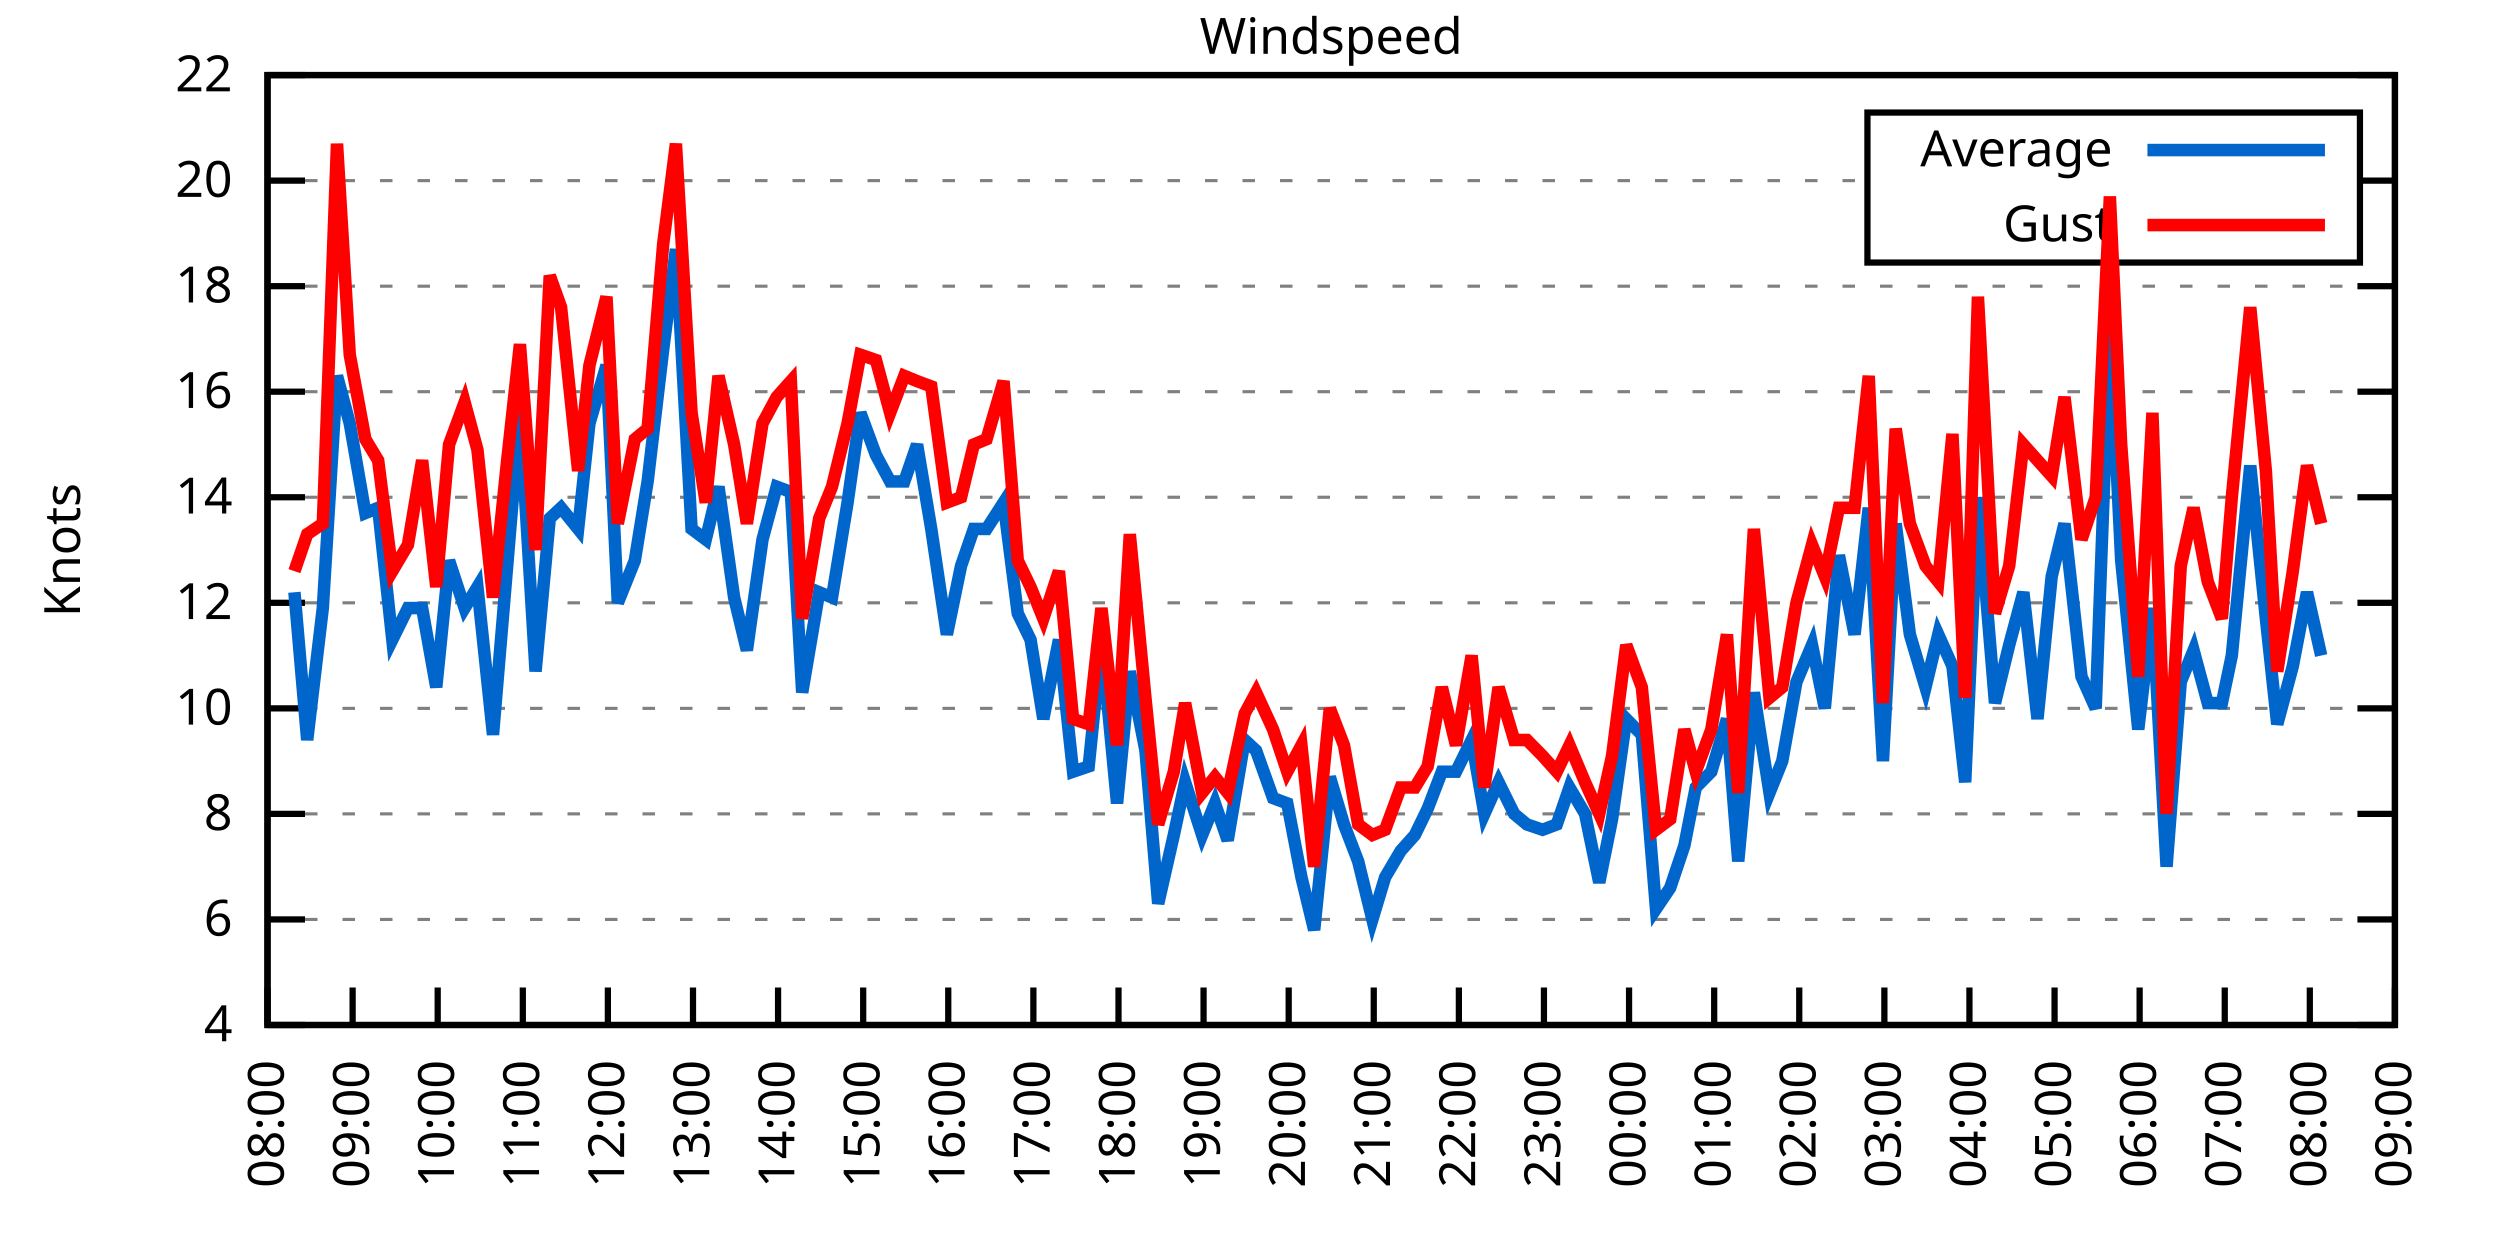
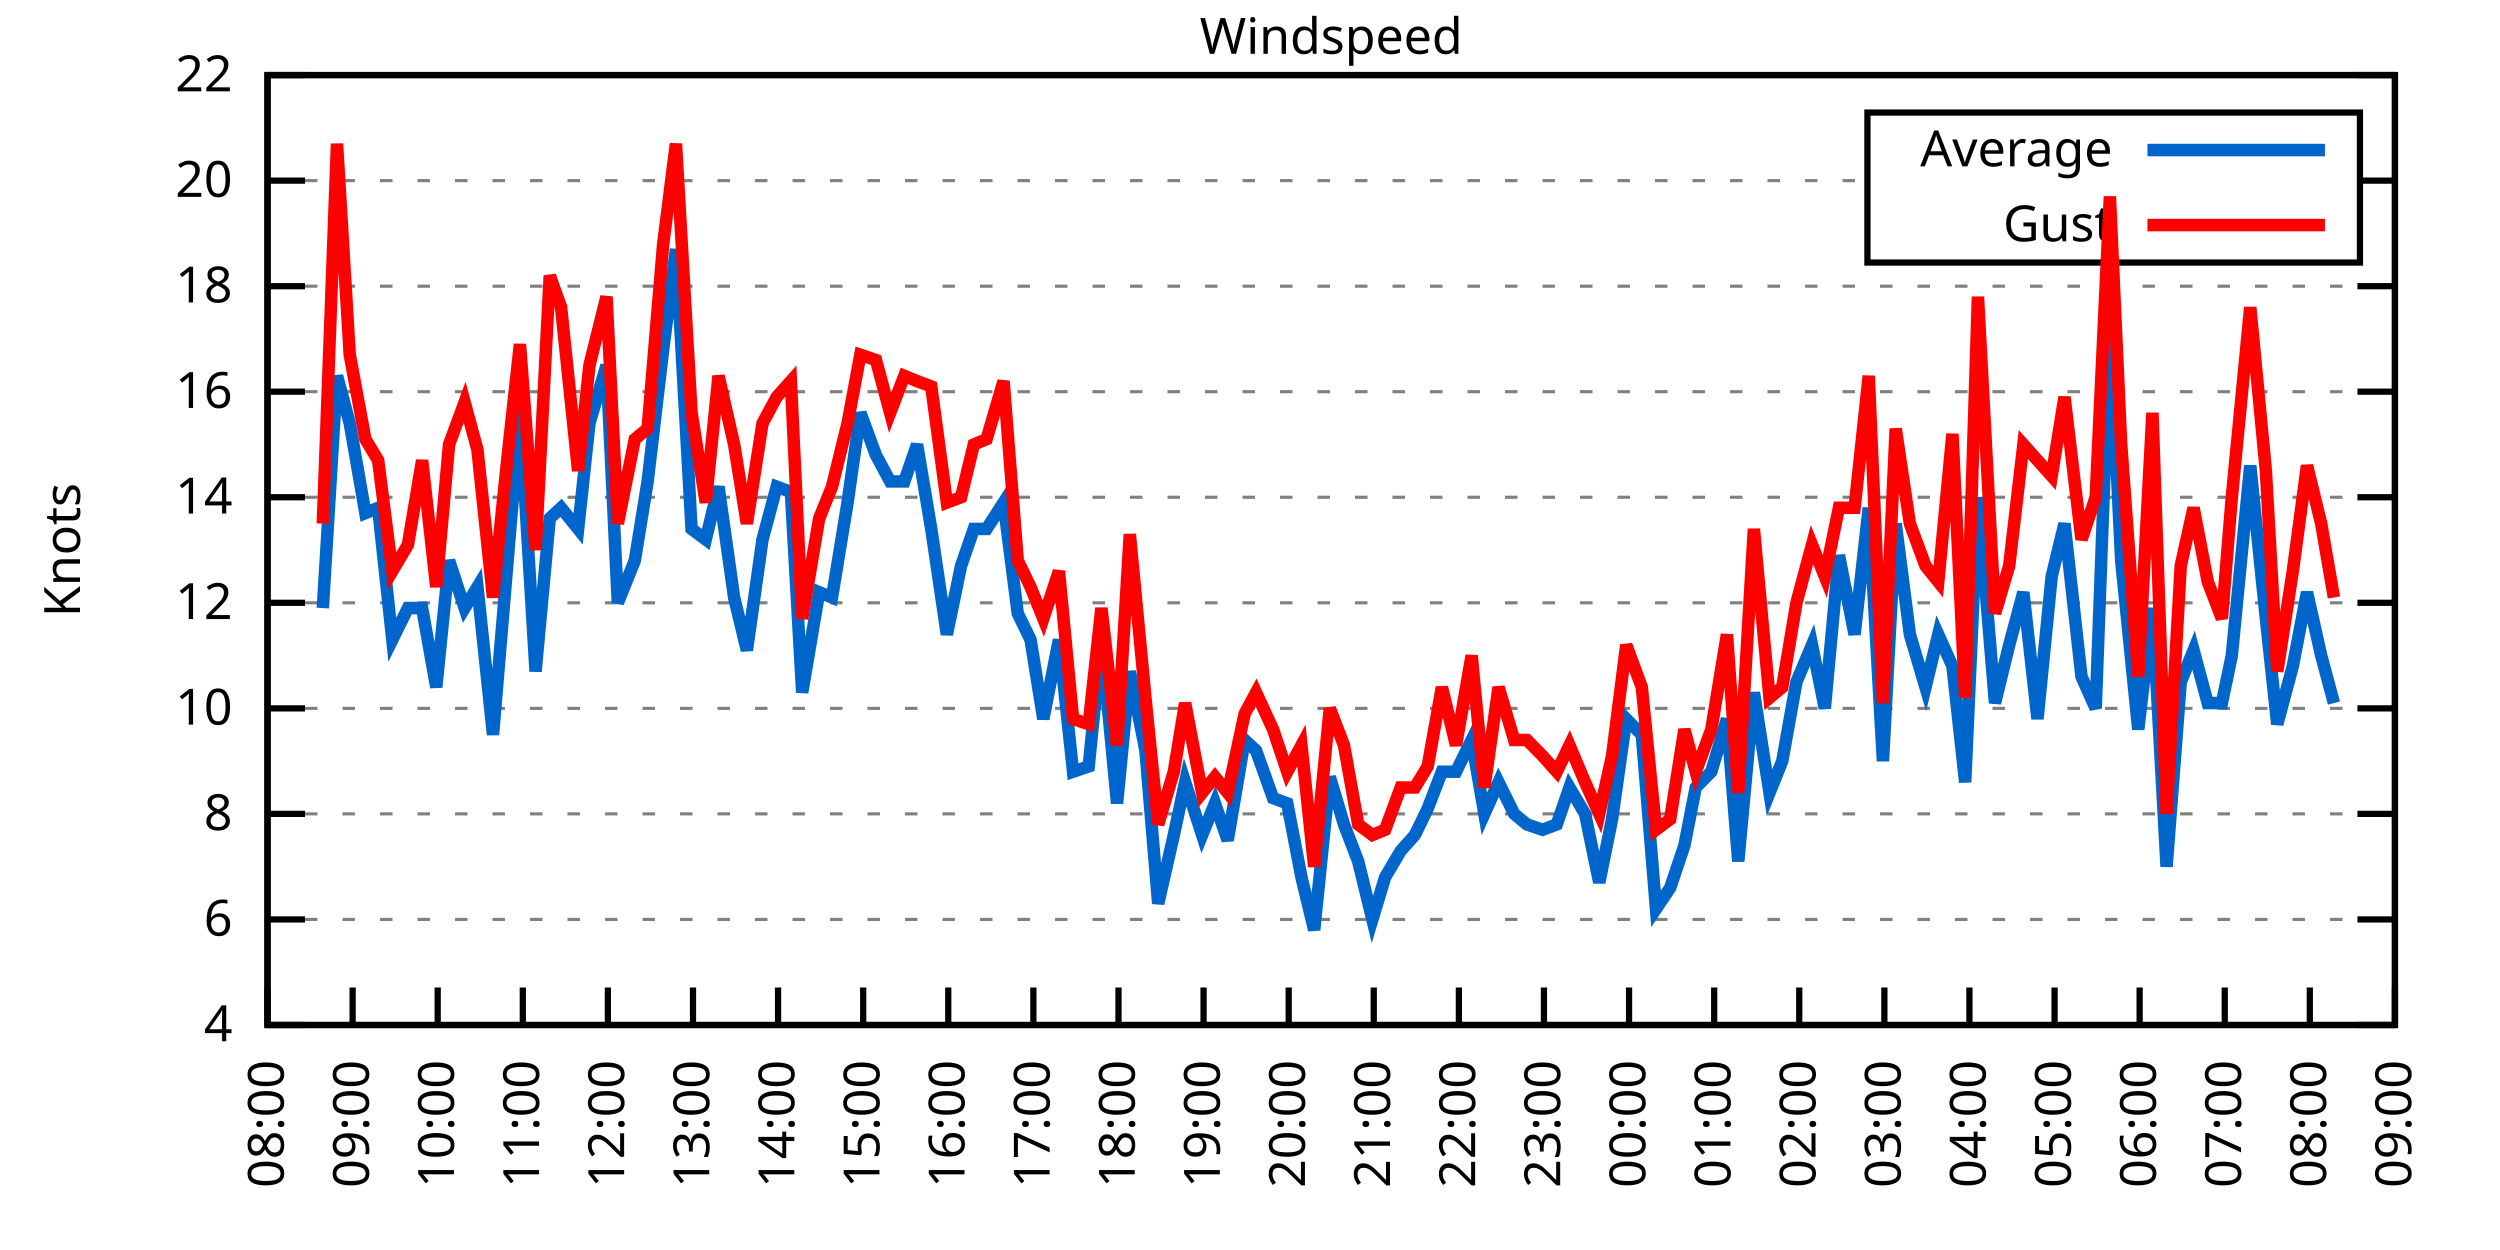
<svg xmlns="http://www.w3.org/2000/svg" xmlns:xlink="http://www.w3.org/1999/xlink" width="400" height="200" viewBox="0 0 400 200">
  <g id="gnuplot_canvas">
    <rect x="0" y="0" width="400" height="200" fill="none" />
    <defs>
      <circle id="gpDot" r="0.5" stroke-width="0.5" stroke="currentColor" />
      <path id="gpPt0" stroke-width="0.333" stroke="currentColor" d="M-1,0 h2 M0,-1 v2" />
      <path id="gpPt1" stroke-width="0.333" stroke="currentColor" d="M-1,-1 L1,1 M1,-1 L-1,1" />
      <path id="gpPt2" stroke-width="0.333" stroke="currentColor" d="M-1,0 L1,0 M0,-1 L0,1 M-1,-1 L1,1 M-1,1 L1,-1" />
      <rect id="gpPt3" stroke-width="0.333" stroke="currentColor" x="-1" y="-1" width="2" height="2" />
      <rect id="gpPt4" stroke-width="0.333" stroke="currentColor" fill="currentColor" x="-1" y="-1" width="2" height="2" />
      <circle id="gpPt5" stroke-width="0.333" stroke="currentColor" cx="0" cy="0" r="1" />
      <use xlink:href="#gpPt5" id="gpPt6" fill="currentColor" stroke="none" />
      <path id="gpPt7" stroke-width="0.333" stroke="currentColor" d="M0,-1.33 L-1.33,0.67 L1.33,0.67 z" />
      <use xlink:href="#gpPt7" id="gpPt8" fill="currentColor" stroke="none" />
      <use xlink:href="#gpPt7" id="gpPt9" stroke="currentColor" transform="rotate(180)" />
      <use xlink:href="#gpPt9" id="gpPt10" fill="currentColor" stroke="none" />
      <use xlink:href="#gpPt3" id="gpPt11" stroke="currentColor" transform="rotate(45)" />
      <use xlink:href="#gpPt11" id="gpPt12" fill="currentColor" stroke="none" />
      <path id="gpPt13" stroke-width="0.333" stroke="currentColor" d="M0,1.330 L1.265,0.411 L0.782,-1.067 L-0.782,-1.076 L-1.265,0.411 z" />
      <use xlink:href="#gpPt13" id="gpPt14" fill="currentColor" stroke="none" />
      <filter id="textbox" filterUnits="objectBoundingBox" x="0" y="0" height="1" width="1">
        <feFlood flood-color="white" flood-opacity="1" result="bgnd" />
        <feComposite in="SourceGraphic" in2="bgnd" operator="atop" />
      </filter>
      <filter id="greybox" filterUnits="objectBoundingBox" x="0" y="0" height="1" width="1">
        <feFlood flood-color="lightgrey" flood-opacity="1" result="grey" />
        <feComposite in="SourceGraphic" in2="grey" operator="atop" />
      </filter>
    </defs>
    <g fill="none" color="white" stroke="currentColor" stroke-width="1.00" stroke-linecap="butt" stroke-linejoin="miter">
</g>
    <g fill="none" color="black" stroke="currentColor" stroke-width="1.00" stroke-linecap="butt" stroke-linejoin="miter">
      <g stroke="none" shape-rendering="crispEdges">
        <polygon fill="rgb(255, 255, 255)" points="42.80,164.00 383.18,164.00 383.18,12.02 42.80,12.02 " />
      </g>
    </g>
    <g fill="none" color="black" stroke="currentColor" stroke-width="1.00" stroke-linecap="butt" stroke-linejoin="miter">
</g>
    <g fill="none" color="black" stroke="black" stroke-width="0.50" stroke-linecap="butt" stroke-linejoin="miter">
</g>
    <g fill="none" color="gray" stroke="currentColor" stroke-width="0.50" stroke-linecap="butt" stroke-linejoin="miter">
      <path stroke="gray" stroke-dasharray="2,4" class="gridline" d="M42.80,164.00 L383.19,164.00  " />
    </g>
    <g fill="none" color="gray" stroke="gray" stroke-width="1.00" stroke-linecap="butt" stroke-linejoin="miter">
</g>
    <g fill="none" color="black" stroke="currentColor" stroke-width="1.00" stroke-linecap="butt" stroke-linejoin="miter">
      <path stroke="black" d="M42.80,164.00 L48.80,164.00 M383.19,164.00 L377.19,164.00  " />
      <g transform="translate(37.20,166.60)" stroke="none" fill="black" font-family="Sans" font-size="8.00" text-anchor="end">
        <text>
          <tspan font-family="Sans"> 4</tspan>
        </text>
      </g>
    </g>
    <g fill="none" color="black" stroke="currentColor" stroke-width="1.00" stroke-linecap="butt" stroke-linejoin="miter">
</g>
    <g fill="none" color="black" stroke="black" stroke-width="0.50" stroke-linecap="butt" stroke-linejoin="miter">
</g>
    <g fill="none" color="gray" stroke="currentColor" stroke-width="0.50" stroke-linecap="butt" stroke-linejoin="miter">
      <path stroke="gray" stroke-dasharray="2,4" class="gridline" d="M42.80,147.11 L383.19,147.11  " />
    </g>
    <g fill="none" color="gray" stroke="gray" stroke-width="1.00" stroke-linecap="butt" stroke-linejoin="miter">
</g>
    <g fill="none" color="black" stroke="currentColor" stroke-width="1.00" stroke-linecap="butt" stroke-linejoin="miter">
      <path stroke="black" d="M42.80,147.11 L48.80,147.11 M383.19,147.11 L377.19,147.11  " />
      <g transform="translate(37.20,149.71)" stroke="none" fill="black" font-family="Sans" font-size="8.00" text-anchor="end">
        <text>
          <tspan font-family="Sans"> 6</tspan>
        </text>
      </g>
    </g>
    <g fill="none" color="black" stroke="currentColor" stroke-width="1.00" stroke-linecap="butt" stroke-linejoin="miter">
</g>
    <g fill="none" color="black" stroke="black" stroke-width="0.50" stroke-linecap="butt" stroke-linejoin="miter">
</g>
    <g fill="none" color="gray" stroke="currentColor" stroke-width="0.50" stroke-linecap="butt" stroke-linejoin="miter">
      <path stroke="gray" stroke-dasharray="2,4" class="gridline" d="M42.80,130.22 L383.19,130.22  " />
    </g>
    <g fill="none" color="gray" stroke="gray" stroke-width="1.00" stroke-linecap="butt" stroke-linejoin="miter">
</g>
    <g fill="none" color="black" stroke="currentColor" stroke-width="1.00" stroke-linecap="butt" stroke-linejoin="miter">
      <path stroke="black" d="M42.80,130.22 L48.80,130.22 M383.19,130.22 L377.19,130.22  " />
      <g transform="translate(37.20,132.82)" stroke="none" fill="black" font-family="Sans" font-size="8.00" text-anchor="end">
        <text>
          <tspan font-family="Sans"> 8</tspan>
        </text>
      </g>
    </g>
    <g fill="none" color="black" stroke="currentColor" stroke-width="1.00" stroke-linecap="butt" stroke-linejoin="miter">
</g>
    <g fill="none" color="black" stroke="black" stroke-width="0.50" stroke-linecap="butt" stroke-linejoin="miter">
</g>
    <g fill="none" color="gray" stroke="currentColor" stroke-width="0.50" stroke-linecap="butt" stroke-linejoin="miter">
      <path stroke="gray" stroke-dasharray="2,4" class="gridline" d="M42.80,113.34 L383.19,113.34  " />
    </g>
    <g fill="none" color="gray" stroke="gray" stroke-width="1.00" stroke-linecap="butt" stroke-linejoin="miter">
</g>
    <g fill="none" color="black" stroke="currentColor" stroke-width="1.00" stroke-linecap="butt" stroke-linejoin="miter">
      <path stroke="black" d="M42.80,113.34 L48.80,113.34 M383.19,113.34 L377.19,113.34  " />
      <g transform="translate(37.20,115.94)" stroke="none" fill="black" font-family="Sans" font-size="8.00" text-anchor="end">
        <text>
          <tspan font-family="Sans"> 10</tspan>
        </text>
      </g>
    </g>
    <g fill="none" color="black" stroke="currentColor" stroke-width="1.00" stroke-linecap="butt" stroke-linejoin="miter">
</g>
    <g fill="none" color="black" stroke="black" stroke-width="0.50" stroke-linecap="butt" stroke-linejoin="miter">
</g>
    <g fill="none" color="gray" stroke="currentColor" stroke-width="0.50" stroke-linecap="butt" stroke-linejoin="miter">
      <path stroke="gray" stroke-dasharray="2,4" class="gridline" d="M42.80,96.45 L383.19,96.45  " />
    </g>
    <g fill="none" color="gray" stroke="gray" stroke-width="1.00" stroke-linecap="butt" stroke-linejoin="miter">
</g>
    <g fill="none" color="black" stroke="currentColor" stroke-width="1.00" stroke-linecap="butt" stroke-linejoin="miter">
      <path stroke="black" d="M42.80,96.45 L48.80,96.45 M383.19,96.45 L377.19,96.45  " />
      <g transform="translate(37.20,99.05)" stroke="none" fill="black" font-family="Sans" font-size="8.00" text-anchor="end">
        <text>
          <tspan font-family="Sans"> 12</tspan>
        </text>
      </g>
    </g>
    <g fill="none" color="black" stroke="currentColor" stroke-width="1.00" stroke-linecap="butt" stroke-linejoin="miter">
</g>
    <g fill="none" color="black" stroke="black" stroke-width="0.50" stroke-linecap="butt" stroke-linejoin="miter">
</g>
    <g fill="none" color="gray" stroke="currentColor" stroke-width="0.50" stroke-linecap="butt" stroke-linejoin="miter">
      <path stroke="gray" stroke-dasharray="2,4" class="gridline" d="M42.80,79.56 L383.19,79.56  " />
    </g>
    <g fill="none" color="gray" stroke="gray" stroke-width="1.00" stroke-linecap="butt" stroke-linejoin="miter">
</g>
    <g fill="none" color="black" stroke="currentColor" stroke-width="1.00" stroke-linecap="butt" stroke-linejoin="miter">
      <path stroke="black" d="M42.80,79.56 L48.80,79.56 M383.19,79.56 L377.19,79.56  " />
      <g transform="translate(37.20,82.16)" stroke="none" fill="black" font-family="Sans" font-size="8.00" text-anchor="end">
        <text>
          <tspan font-family="Sans"> 14</tspan>
        </text>
      </g>
    </g>
    <g fill="none" color="black" stroke="currentColor" stroke-width="1.00" stroke-linecap="butt" stroke-linejoin="miter">
</g>
    <g fill="none" color="black" stroke="black" stroke-width="0.50" stroke-linecap="butt" stroke-linejoin="miter">
</g>
    <g fill="none" color="gray" stroke="currentColor" stroke-width="0.50" stroke-linecap="butt" stroke-linejoin="miter">
      <path stroke="gray" stroke-dasharray="2,4" class="gridline" d="M42.80,62.67 L383.19,62.67  " />
    </g>
    <g fill="none" color="gray" stroke="gray" stroke-width="1.00" stroke-linecap="butt" stroke-linejoin="miter">
</g>
    <g fill="none" color="black" stroke="currentColor" stroke-width="1.00" stroke-linecap="butt" stroke-linejoin="miter">
      <path stroke="black" d="M42.80,62.67 L48.80,62.67 M383.19,62.67 L377.19,62.67  " />
      <g transform="translate(37.20,65.27)" stroke="none" fill="black" font-family="Sans" font-size="8.00" text-anchor="end">
        <text>
          <tspan font-family="Sans"> 16</tspan>
        </text>
      </g>
    </g>
    <g fill="none" color="black" stroke="currentColor" stroke-width="1.00" stroke-linecap="butt" stroke-linejoin="miter">
</g>
    <g fill="none" color="black" stroke="black" stroke-width="0.50" stroke-linecap="butt" stroke-linejoin="miter">
</g>
    <g fill="none" color="gray" stroke="currentColor" stroke-width="0.50" stroke-linecap="butt" stroke-linejoin="miter">
      <path stroke="gray" stroke-dasharray="2,4" class="gridline" d="M42.80,45.79 L383.19,45.79  " />
    </g>
    <g fill="none" color="gray" stroke="gray" stroke-width="1.00" stroke-linecap="butt" stroke-linejoin="miter">
</g>
    <g fill="none" color="black" stroke="currentColor" stroke-width="1.00" stroke-linecap="butt" stroke-linejoin="miter">
      <path stroke="black" d="M42.80,45.79 L48.80,45.79 M383.19,45.79 L377.19,45.79  " />
      <g transform="translate(37.20,48.39)" stroke="none" fill="black" font-family="Sans" font-size="8.00" text-anchor="end">
        <text>
          <tspan font-family="Sans"> 18</tspan>
        </text>
      </g>
    </g>
    <g fill="none" color="black" stroke="currentColor" stroke-width="1.00" stroke-linecap="butt" stroke-linejoin="miter">
</g>
    <g fill="none" color="black" stroke="black" stroke-width="0.50" stroke-linecap="butt" stroke-linejoin="miter">
</g>
    <g fill="none" color="gray" stroke="currentColor" stroke-width="0.50" stroke-linecap="butt" stroke-linejoin="miter">
      <path stroke="gray" stroke-dasharray="2,4" class="gridline" d="M42.80,28.90 L298.79,28.90 M377.59,28.90 L383.19,28.90  " />
    </g>
    <g fill="none" color="gray" stroke="gray" stroke-width="1.00" stroke-linecap="butt" stroke-linejoin="miter">
</g>
    <g fill="none" color="black" stroke="currentColor" stroke-width="1.00" stroke-linecap="butt" stroke-linejoin="miter">
      <path stroke="black" d="M42.80,28.90 L48.80,28.90 M383.19,28.90 L377.19,28.90  " />
      <g transform="translate(37.20,31.50)" stroke="none" fill="black" font-family="Sans" font-size="8.00" text-anchor="end">
        <text>
          <tspan font-family="Sans"> 20</tspan>
        </text>
      </g>
    </g>
    <g fill="none" color="black" stroke="currentColor" stroke-width="1.00" stroke-linecap="butt" stroke-linejoin="miter">
</g>
    <g fill="none" color="black" stroke="black" stroke-width="0.50" stroke-linecap="butt" stroke-linejoin="miter">
</g>
    <g fill="none" color="gray" stroke="currentColor" stroke-width="0.50" stroke-linecap="butt" stroke-linejoin="miter">
      <path stroke="gray" stroke-dasharray="2,4" class="gridline" d="M42.80,12.01 L383.19,12.01  " />
    </g>
    <g fill="none" color="gray" stroke="gray" stroke-width="1.00" stroke-linecap="butt" stroke-linejoin="miter">
</g>
    <g fill="none" color="black" stroke="currentColor" stroke-width="1.00" stroke-linecap="butt" stroke-linejoin="miter">
      <path stroke="black" d="M42.80,12.01 L48.80,12.01 M383.19,12.01 L377.19,12.01  " />
      <g transform="translate(37.20,14.61)" stroke="none" fill="black" font-family="Sans" font-size="8.00" text-anchor="end">
        <text>
          <tspan font-family="Sans"> 22</tspan>
        </text>
      </g>
    </g>
    <g fill="none" color="black" stroke="currentColor" stroke-width="1.00" stroke-linecap="butt" stroke-linejoin="miter">
      <path stroke="black" d="M42.80,164.00 L42.80,158.00  " />
      <g transform="translate(45.40,169.60) rotate(270.00)" stroke="none" fill="black" font-family="Sans" font-size="8.00" text-anchor="end">
        <text>
          <tspan font-family="Sans">08:00</tspan>
        </text>
      </g>
    </g>
    <g fill="none" color="black" stroke="currentColor" stroke-width="1.00" stroke-linecap="butt" stroke-linejoin="miter">
      <path stroke="black" d="M56.42,164.00 L56.42,158.00  " />
      <g transform="translate(59.02,169.60) rotate(270.00)" stroke="none" fill="black" font-family="Sans" font-size="8.00" text-anchor="end">
        <text>
          <tspan font-family="Sans">09:00</tspan>
        </text>
      </g>
    </g>
    <g fill="none" color="black" stroke="currentColor" stroke-width="1.00" stroke-linecap="butt" stroke-linejoin="miter">
      <path stroke="black" d="M70.03,164.00 L70.03,158.00  " />
      <g transform="translate(72.63,169.60) rotate(270.00)" stroke="none" fill="black" font-family="Sans" font-size="8.00" text-anchor="end">
        <text>
          <tspan font-family="Sans">10:00</tspan>
        </text>
      </g>
    </g>
    <g fill="none" color="black" stroke="currentColor" stroke-width="1.00" stroke-linecap="butt" stroke-linejoin="miter">
      <path stroke="black" d="M83.65,164.00 L83.65,158.00  " />
      <g transform="translate(86.25,169.60) rotate(270.00)" stroke="none" fill="black" font-family="Sans" font-size="8.00" text-anchor="end">
        <text>
          <tspan font-family="Sans">11:00</tspan>
        </text>
      </g>
    </g>
    <g fill="none" color="black" stroke="currentColor" stroke-width="1.00" stroke-linecap="butt" stroke-linejoin="miter">
      <path stroke="black" d="M97.26,164.00 L97.26,158.00  " />
      <g transform="translate(99.86,169.60) rotate(270.00)" stroke="none" fill="black" font-family="Sans" font-size="8.00" text-anchor="end">
        <text>
          <tspan font-family="Sans">12:00</tspan>
        </text>
      </g>
    </g>
    <g fill="none" color="black" stroke="currentColor" stroke-width="1.00" stroke-linecap="butt" stroke-linejoin="miter">
      <path stroke="black" d="M110.88,164.00 L110.88,158.00  " />
      <g transform="translate(113.48,169.60) rotate(270.00)" stroke="none" fill="black" font-family="Sans" font-size="8.00" text-anchor="end">
        <text>
          <tspan font-family="Sans">13:00</tspan>
        </text>
      </g>
    </g>
    <g fill="none" color="black" stroke="currentColor" stroke-width="1.00" stroke-linecap="butt" stroke-linejoin="miter">
      <path stroke="black" d="M124.49,164.00 L124.49,158.00  " />
      <g transform="translate(127.09,169.60) rotate(270.00)" stroke="none" fill="black" font-family="Sans" font-size="8.00" text-anchor="end">
        <text>
          <tspan font-family="Sans">14:00</tspan>
        </text>
      </g>
    </g>
    <g fill="none" color="black" stroke="currentColor" stroke-width="1.00" stroke-linecap="butt" stroke-linejoin="miter">
      <path stroke="black" d="M138.11,164.00 L138.11,158.00  " />
      <g transform="translate(140.71,169.60) rotate(270.00)" stroke="none" fill="black" font-family="Sans" font-size="8.00" text-anchor="end">
        <text>
          <tspan font-family="Sans">15:00</tspan>
        </text>
      </g>
    </g>
    <g fill="none" color="black" stroke="currentColor" stroke-width="1.00" stroke-linecap="butt" stroke-linejoin="miter">
      <path stroke="black" d="M151.72,164.00 L151.72,158.00  " />
      <g transform="translate(154.32,169.60) rotate(270.00)" stroke="none" fill="black" font-family="Sans" font-size="8.00" text-anchor="end">
        <text>
          <tspan font-family="Sans">16:00</tspan>
        </text>
      </g>
    </g>
    <g fill="none" color="black" stroke="currentColor" stroke-width="1.00" stroke-linecap="butt" stroke-linejoin="miter">
      <path stroke="black" d="M165.34,164.00 L165.34,158.00  " />
      <g transform="translate(167.94,169.60) rotate(270.00)" stroke="none" fill="black" font-family="Sans" font-size="8.00" text-anchor="end">
        <text>
          <tspan font-family="Sans">17:00</tspan>
        </text>
      </g>
    </g>
    <g fill="none" color="black" stroke="currentColor" stroke-width="1.00" stroke-linecap="butt" stroke-linejoin="miter">
      <path stroke="black" d="M178.96,164.00 L178.96,158.00  " />
      <g transform="translate(181.56,169.60) rotate(270.00)" stroke="none" fill="black" font-family="Sans" font-size="8.00" text-anchor="end">
        <text>
          <tspan font-family="Sans">18:00</tspan>
        </text>
      </g>
    </g>
    <g fill="none" color="black" stroke="currentColor" stroke-width="1.00" stroke-linecap="butt" stroke-linejoin="miter">
      <path stroke="black" d="M192.57,164.00 L192.57,158.00  " />
      <g transform="translate(195.17,169.60) rotate(270.00)" stroke="none" fill="black" font-family="Sans" font-size="8.00" text-anchor="end">
        <text>
          <tspan font-family="Sans">19:00</tspan>
        </text>
      </g>
    </g>
    <g fill="none" color="black" stroke="currentColor" stroke-width="1.00" stroke-linecap="butt" stroke-linejoin="miter">
      <path stroke="black" d="M206.19,164.00 L206.19,158.00  " />
      <g transform="translate(208.79,169.60) rotate(270.00)" stroke="none" fill="black" font-family="Sans" font-size="8.00" text-anchor="end">
        <text>
          <tspan font-family="Sans">20:00</tspan>
        </text>
      </g>
    </g>
    <g fill="none" color="black" stroke="currentColor" stroke-width="1.00" stroke-linecap="butt" stroke-linejoin="miter">
      <path stroke="black" d="M219.80,164.00 L219.80,158.00  " />
      <g transform="translate(222.40,169.60) rotate(270.00)" stroke="none" fill="black" font-family="Sans" font-size="8.00" text-anchor="end">
        <text>
          <tspan font-family="Sans">21:00</tspan>
        </text>
      </g>
    </g>
    <g fill="none" color="black" stroke="currentColor" stroke-width="1.00" stroke-linecap="butt" stroke-linejoin="miter">
      <path stroke="black" d="M233.42,164.00 L233.42,158.00  " />
      <g transform="translate(236.02,169.60) rotate(270.00)" stroke="none" fill="black" font-family="Sans" font-size="8.00" text-anchor="end">
        <text>
          <tspan font-family="Sans">22:00</tspan>
        </text>
      </g>
    </g>
    <g fill="none" color="black" stroke="currentColor" stroke-width="1.00" stroke-linecap="butt" stroke-linejoin="miter">
      <path stroke="black" d="M247.03,164.00 L247.03,158.00  " />
      <g transform="translate(249.63,169.60) rotate(270.00)" stroke="none" fill="black" font-family="Sans" font-size="8.00" text-anchor="end">
        <text>
          <tspan font-family="Sans">23:00</tspan>
        </text>
      </g>
    </g>
    <g fill="none" color="black" stroke="currentColor" stroke-width="1.00" stroke-linecap="butt" stroke-linejoin="miter">
      <path stroke="black" d="M260.65,164.00 L260.65,158.00  " />
      <g transform="translate(263.25,169.60) rotate(270.00)" stroke="none" fill="black" font-family="Sans" font-size="8.00" text-anchor="end">
        <text>
          <tspan font-family="Sans">00:00</tspan>
        </text>
      </g>
    </g>
    <g fill="none" color="black" stroke="currentColor" stroke-width="1.00" stroke-linecap="butt" stroke-linejoin="miter">
      <path stroke="black" d="M274.27,164.00 L274.27,158.00  " />
      <g transform="translate(276.87,169.60) rotate(270.00)" stroke="none" fill="black" font-family="Sans" font-size="8.00" text-anchor="end">
        <text>
          <tspan font-family="Sans">01:00</tspan>
        </text>
      </g>
    </g>
    <g fill="none" color="black" stroke="currentColor" stroke-width="1.00" stroke-linecap="butt" stroke-linejoin="miter">
      <path stroke="black" d="M287.88,164.00 L287.88,158.00  " />
      <g transform="translate(290.48,169.60) rotate(270.00)" stroke="none" fill="black" font-family="Sans" font-size="8.00" text-anchor="end">
        <text>
          <tspan font-family="Sans">02:00</tspan>
        </text>
      </g>
    </g>
    <g fill="none" color="black" stroke="currentColor" stroke-width="1.00" stroke-linecap="butt" stroke-linejoin="miter">
      <path stroke="black" d="M301.50,164.00 L301.50,158.00  " />
      <g transform="translate(304.10,169.60) rotate(270.00)" stroke="none" fill="black" font-family="Sans" font-size="8.00" text-anchor="end">
        <text>
          <tspan font-family="Sans">03:00</tspan>
        </text>
      </g>
    </g>
    <g fill="none" color="black" stroke="currentColor" stroke-width="1.00" stroke-linecap="butt" stroke-linejoin="miter">
      <path stroke="black" d="M315.11,164.00 L315.11,158.00  " />
      <g transform="translate(317.71,169.60) rotate(270.00)" stroke="none" fill="black" font-family="Sans" font-size="8.00" text-anchor="end">
        <text>
          <tspan font-family="Sans">04:00</tspan>
        </text>
      </g>
    </g>
    <g fill="none" color="black" stroke="currentColor" stroke-width="1.00" stroke-linecap="butt" stroke-linejoin="miter">
      <path stroke="black" d="M328.73,164.00 L328.73,158.00  " />
      <g transform="translate(331.33,169.60) rotate(270.00)" stroke="none" fill="black" font-family="Sans" font-size="8.00" text-anchor="end">
        <text>
          <tspan font-family="Sans">05:00</tspan>
        </text>
      </g>
    </g>
    <g fill="none" color="black" stroke="currentColor" stroke-width="1.00" stroke-linecap="butt" stroke-linejoin="miter">
      <path stroke="black" d="M342.34,164.00 L342.34,158.00  " />
      <g transform="translate(344.94,169.60) rotate(270.00)" stroke="none" fill="black" font-family="Sans" font-size="8.00" text-anchor="end">
        <text>
          <tspan font-family="Sans">06:00</tspan>
        </text>
      </g>
    </g>
    <g fill="none" color="black" stroke="currentColor" stroke-width="1.00" stroke-linecap="butt" stroke-linejoin="miter">
      <path stroke="black" d="M355.96,164.00 L355.96,158.00  " />
      <g transform="translate(358.56,169.60) rotate(270.00)" stroke="none" fill="black" font-family="Sans" font-size="8.00" text-anchor="end">
        <text>
          <tspan font-family="Sans">07:00</tspan>
        </text>
      </g>
    </g>
    <g fill="none" color="black" stroke="currentColor" stroke-width="1.00" stroke-linecap="butt" stroke-linejoin="miter">
      <path stroke="black" d="M369.57,164.00 L369.57,158.00  " />
      <g transform="translate(372.17,169.60) rotate(270.00)" stroke="none" fill="black" font-family="Sans" font-size="8.00" text-anchor="end">
        <text>
          <tspan font-family="Sans">08:00</tspan>
        </text>
      </g>
    </g>
    <g fill="none" color="black" stroke="currentColor" stroke-width="1.00" stroke-linecap="butt" stroke-linejoin="miter">
      <path stroke="black" d="M383.19,164.00 L383.19,158.00  " />
      <g transform="translate(385.79,169.60) rotate(270.00)" stroke="none" fill="black" font-family="Sans" font-size="8.00" text-anchor="end">
        <text>
          <tspan font-family="Sans">09:00</tspan>
        </text>
      </g>
    </g>
    <g fill="none" color="black" stroke="currentColor" stroke-width="1.00" stroke-linecap="butt" stroke-linejoin="miter">
</g>
    <g fill="none" color="black" stroke="currentColor" stroke-width="1.00" stroke-linecap="butt" stroke-linejoin="miter">
      <path stroke="black" d="M42.80,12.01 L42.80,164.00 L383.19,164.00 L383.19,12.01 L42.80,12.01 Z  " />
    </g>
    <g fill="none" color="black" stroke="currentColor" stroke-width="1.00" stroke-linecap="butt" stroke-linejoin="miter">
</g>
    <g fill="none" color="black" stroke="currentColor" stroke-width="1.00" stroke-linecap="butt" stroke-linejoin="miter">
      <path stroke="black" d="M298.79,42.01 L298.79,18.01 L377.59,18.01 L377.59,42.01 L298.79,42.01 Z  " />
    </g>
    <g id="Windspeed_plot_1">
      <g fill="none" color="white" stroke="black" stroke-width="2.00" stroke-linecap="butt" stroke-linejoin="miter">
</g>
      <g fill="none" color="black" stroke="currentColor" stroke-width="2.00" stroke-linecap="butt" stroke-linejoin="miter">
        <g transform="translate(337.99,26.61)" stroke="none" fill="black" font-family="Sans" font-size="8.00" text-anchor="end">
          <text>
            <tspan font-family="Sans">Average</tspan>
          </text>
        </g>
      </g>
      <g fill="none" color="black" stroke="currentColor" stroke-width="2.00" stroke-linecap="butt" stroke-linejoin="miter">
-         <path stroke="rgb(  0, 102, 204)" d="M343.59,24.01 L371.99,24.01 M47.11,94.76 L49.15,118.40 L51.65,97.29 L53.92,60.14 L55.96,67.74 L58.46,82.09   L60.50,81.25 L62.77,102.36 L65.27,97.29 L67.54,97.29 L69.80,109.96 L71.85,89.69 L74.34,97.29 L76.39,93.92   L78.88,117.56 L81.15,90.54 L83.19,66.05 L85.69,107.43 L87.96,82.94 L89.77,81.25 L92.50,84.63 L94.31,67.74   L97.04,58.45 L98.85,96.45 L101.57,89.69 L103.62,77.03 L106.11,55.92 L108.15,39.87 L110.65,84.63 L112.92,86.32   L114.96,77.87 L117.46,95.60 L119.50,104.05 L122.00,86.32 L124.27,77.87 L126.54,78.72 L128.35,110.80 L131.07,94.76   L133.12,95.60 L135.61,80.41 L137.66,66.05 L140.15,72.81 L142.42,77.03 L144.69,77.03 L146.73,71.12 L149.00,84.63   L151.50,101.52 L153.77,90.54 L155.81,84.63 L157.85,84.63 L160.57,80.41 L162.84,98.14 L164.89,102.36 L166.93,115.03   L169.43,102.36 L171.69,123.47 L174.19,122.62 L176.23,102.36 L178.73,128.54 L180.77,107.43 L183.27,120.09 L185.31,144.58   L187.81,133.60 L189.62,125.16 L192.34,133.60 L194.39,128.54 L196.43,134.45 L199.15,118.40 L200.97,120.09 L203.69,127.69   L205.96,128.54 L208.23,140.36 L210.27,148.80 L212.77,124.31 L215.04,131.91 L217.31,137.82 L219.58,147.11 L221.62,140.36   L224.11,136.14 L226.38,133.60 L228.43,129.38 L230.70,123.47 L232.96,123.47 L235.46,118.40 L237.50,130.22 L239.77,125.16   L242.27,130.22 L244.31,131.91 L246.81,132.76 L249.08,131.91 L251.12,126.00 L253.61,130.22 L255.88,141.20 L257.93,131.07   L260.20,115.03 L262.69,117.56 L264.96,145.42 L267.23,142.05 L269.50,135.29 L271.32,126.00 L273.81,123.47 L276.31,115.03   L278.12,137.82 L280.62,110.80 L283.12,126.85 L285.16,121.78 L287.43,109.11 L289.92,103.20 L291.97,113.34 L294.23,88.85   L296.73,101.52 L299.00,81.25 L301.27,121.78 L303.31,83.78 L305.58,101.52 L308.08,109.96 L310.12,101.52 L312.39,106.58   L314.43,125.16 L316.47,79.56 L319.20,112.49 L321.47,103.20 L323.74,94.76 L326.00,115.03 L328.27,92.23 L330.32,83.78   L333.04,108.27 L335.31,113.34 L337.58,52.54 L339.39,89.69 L342.12,116.71 L344.39,97.29 L346.65,138.67 L348.92,109.11   L350.97,104.05 L353.24,112.49 L355.50,112.49 L357.09,104.89 L360.04,74.49 L362.54,98.98 L364.36,115.87 L366.85,106.58   L369.12,94.76 L371.39,104.89  " />
+         <path stroke="rgb(  0, 102, 204)" d="M343.59,24.01 L371.99,24.01 M51.65,97.29 L53.92,60.14 L55.96,67.74 L58.46,82.09 L60.50,81.25 L62.77,102.36   L65.27,97.29 L67.54,97.29 L69.80,109.96 L71.85,89.69 L74.34,97.29 L76.39,93.92 L78.88,117.56 L81.15,90.54   L83.19,66.05 L85.69,107.43 L87.96,82.94 L89.77,81.25 L92.50,84.63 L94.31,67.74 L97.04,58.45 L98.85,96.45   L101.57,89.69 L103.62,77.03 L106.11,55.92 L108.15,39.87 L110.65,84.63 L112.92,86.32 L114.96,77.87 L117.46,95.60   L119.50,104.05 L122.00,86.32 L124.27,77.87 L126.54,78.72 L128.35,110.80 L131.07,94.76 L133.12,95.60 L135.61,80.41   L137.66,66.05 L140.15,72.81 L142.42,77.03 L144.69,77.03 L146.73,71.12 L149.00,84.63 L151.50,101.52 L153.77,90.54   L155.81,84.63 L157.85,84.63 L160.57,80.41 L162.84,98.14 L164.89,102.36 L166.93,115.03 L169.43,102.36 L171.69,123.47   L174.19,122.62 L176.23,102.36 L178.73,128.54 L180.77,107.43 L183.27,120.09 L185.31,144.58 L187.81,133.60 L189.62,125.16   L192.34,133.60 L194.39,128.54 L196.43,134.45 L199.15,118.40 L200.97,120.09 L203.69,127.69 L205.96,128.54 L208.23,140.36   L210.27,148.80 L212.77,124.31 L215.04,131.91 L217.31,137.82 L219.58,147.11 L221.62,140.36 L224.11,136.14 L226.38,133.60   L228.43,129.38 L230.70,123.47 L232.96,123.47 L235.46,118.40 L237.50,130.22 L239.77,125.16 L242.27,130.22 L244.31,131.91   L246.81,132.76 L249.08,131.91 L251.12,126.00 L253.61,130.22 L255.88,141.20 L257.93,131.07 L260.20,115.03 L262.69,117.56   L264.96,145.42 L267.23,142.05 L269.50,135.29 L271.32,126.00 L273.81,123.47 L276.31,115.03 L278.12,137.82 L280.62,110.80   L283.12,126.85 L285.16,121.78 L287.43,109.11 L289.92,103.20 L291.97,113.34 L294.23,88.85 L296.73,101.52 L299.00,81.25   L301.27,121.78 L303.31,83.78 L305.58,101.52 L308.08,109.96 L310.12,101.52 L312.39,106.58 L314.43,125.16 L316.47,79.56   L319.20,112.49 L321.47,103.20 L323.74,94.76 L326.00,115.03 L328.27,92.23 L330.32,83.78 L333.04,108.27 L335.31,113.34   L337.58,52.54 L339.39,89.69 L342.12,116.71 L344.39,97.29 L346.65,138.67 L348.92,109.11 L350.97,104.05 L353.24,112.49   L355.50,112.49 L357.09,104.89 L360.04,74.49 L362.54,98.98 L364.36,115.87 L366.85,106.58 L369.12,94.76 L371.39,104.89   L373.43,112.49  " />
      </g>
    </g>
    <g id="Windspeed_plot_2">
      <g fill="none" color="black" stroke="currentColor" stroke-width="2.00" stroke-linecap="butt" stroke-linejoin="miter">
        <g transform="translate(337.99,38.61)" stroke="none" fill="black" font-family="Sans" font-size="8.00" text-anchor="end">
          <text>
            <tspan font-family="Sans">Gust</tspan>
          </text>
        </g>
      </g>
      <g fill="none" color="black" stroke="currentColor" stroke-width="2.00" stroke-linecap="butt" stroke-linejoin="miter">
-         <path stroke="rgb(255,   0,   0)" d="M343.59,36.01 L371.99,36.01 M47.11,91.38 L49.15,85.47 L51.65,83.78 L53.92,22.99 L55.96,56.76 L58.46,70.27   L60.50,73.65 L62.77,91.38 L65.27,87.16 L67.54,73.65 L69.80,93.92 L71.85,71.12 L74.34,64.36 L76.39,71.96   L78.88,95.60 L81.15,73.65 L83.19,55.07 L85.69,88.00 L87.96,44.10 L89.77,49.16 L92.50,75.34 L94.31,58.45   L97.04,47.47 L98.85,83.78 L101.57,70.27 L103.62,68.58 L106.11,39.03 L108.15,22.99 L110.65,66.05 L112.92,80.41   L114.96,60.14 L117.46,71.12 L119.50,83.78 L122.00,67.74 L124.27,63.52 L126.54,60.98 L128.35,98.98 L131.07,82.94   L133.12,77.87 L135.61,67.74 L137.66,56.76 L140.15,57.61 L142.42,66.05 L144.69,60.14 L146.73,60.98 L149.00,61.83   L151.50,80.41 L153.77,79.56 L155.81,71.12 L157.85,70.27 L160.57,60.98 L162.84,89.69 L164.89,93.92 L166.93,98.98   L169.43,91.38 L171.69,115.03 L174.19,115.87 L176.23,97.29 L178.73,119.25 L180.77,85.47 L183.27,111.65 L185.31,131.91   L187.81,123.47 L189.62,112.49 L192.34,126.85 L194.39,124.31 L196.43,126.85 L199.15,114.18 L200.97,110.80 L203.69,116.71   L205.96,123.47 L208.23,119.25 L210.27,138.67 L212.77,113.34 L215.04,119.25 L217.31,131.91 L219.58,133.60 L221.62,132.76   L224.11,126.00 L226.38,126.00 L228.43,122.62 L230.70,109.96 L232.96,119.25 L235.46,104.89 L237.50,126.00 L239.77,109.96   L242.27,118.40 L244.31,118.40 L246.81,120.94 L249.08,123.47 L251.12,119.25 L253.61,125.16 L255.88,130.22 L257.93,120.94   L260.20,103.20 L262.69,109.96 L264.96,132.76 L267.23,131.07 L269.50,116.71 L271.32,123.47 L273.81,116.71 L276.31,101.52   L278.12,126.85 L280.62,84.63 L283.12,111.65 L285.16,109.96 L287.43,96.45 L289.92,87.16 L291.97,92.23 L294.23,81.25   L296.73,81.25 L299.00,60.14 L301.27,112.49 L303.31,68.58 L305.58,83.78 L308.08,90.54 L310.12,93.07 L312.39,69.43   L314.43,111.65 L316.47,47.47 L319.20,98.14 L321.47,90.54 L323.74,71.12 L326.00,73.65 L328.27,76.18 L330.32,63.52   L333.04,86.32 L335.31,79.56 L337.58,31.43 L339.39,71.12 L342.12,108.27 L344.39,66.05 L346.65,130.22 L348.92,90.54   L350.97,81.25 L353.24,93.07 L355.50,98.98 L357.09,79.56 L360.04,49.16 L362.54,75.34 L364.36,107.43 L366.85,91.38   L369.12,74.49 L371.39,83.78  " />
+         <path stroke="rgb(255,   0,   0)" d="M343.59,36.01 L371.99,36.01 M51.65,83.78 L53.92,22.99 L55.96,56.76 L58.46,70.27 L60.50,73.65 L62.77,91.38   L65.27,87.16 L67.54,73.65 L69.80,93.92 L71.85,71.12 L74.34,64.36 L76.39,71.96 L78.88,95.60 L81.15,73.65   L83.19,55.07 L85.69,88.00 L87.96,44.10 L89.77,49.16 L92.50,75.34 L94.31,58.45 L97.04,47.47 L98.85,83.78   L101.57,70.27 L103.62,68.58 L106.11,39.03 L108.15,22.99 L110.65,66.05 L112.92,80.41 L114.96,60.14 L117.46,71.12   L119.50,83.78 L122.00,67.74 L124.27,63.52 L126.54,60.98 L128.35,98.98 L131.07,82.94 L133.12,77.87 L135.61,67.74   L137.66,56.76 L140.15,57.61 L142.42,66.05 L144.69,60.14 L146.73,60.98 L149.00,61.83 L151.50,80.41 L153.77,79.56   L155.81,71.12 L157.85,70.27 L160.57,60.98 L162.84,89.69 L164.89,93.92 L166.93,98.98 L169.43,91.38 L171.69,115.03   L174.19,115.87 L176.23,97.29 L178.73,119.25 L180.77,85.47 L183.27,111.65 L185.31,131.91 L187.81,123.47 L189.62,112.49   L192.34,126.85 L194.39,124.31 L196.43,126.85 L199.15,114.18 L200.97,110.80 L203.69,116.71 L205.96,123.47 L208.23,119.25   L210.27,138.67 L212.77,113.34 L215.04,119.25 L217.31,131.91 L219.58,133.60 L221.62,132.76 L224.11,126.00 L226.38,126.00   L228.43,122.62 L230.70,109.96 L232.96,119.25 L235.46,104.89 L237.50,126.00 L239.77,109.96 L242.27,118.40 L244.31,118.40   L246.81,120.94 L249.08,123.47 L251.12,119.25 L253.61,125.16 L255.88,130.22 L257.93,120.94 L260.20,103.20 L262.69,109.96   L264.96,132.76 L267.23,131.07 L269.50,116.71 L271.32,123.47 L273.81,116.71 L276.31,101.52 L278.12,126.85 L280.62,84.63   L283.12,111.65 L285.16,109.96 L287.43,96.45 L289.92,87.16 L291.97,92.23 L294.23,81.25 L296.73,81.25 L299.00,60.14   L301.27,112.49 L303.31,68.58 L305.58,83.78 L308.08,90.54 L310.12,93.07 L312.39,69.43 L314.43,111.65 L316.47,47.47   L319.20,98.14 L321.47,90.54 L323.74,71.12 L326.00,73.65 L328.27,76.18 L330.32,63.52 L333.04,86.32 L335.31,79.56   L337.58,31.43 L339.39,71.12 L342.12,108.27 L344.39,66.05 L346.65,130.22 L348.92,90.54 L350.97,81.25 L353.24,93.07   L355.50,98.98 L357.09,79.56 L360.04,49.16 L362.54,75.34 L364.36,107.43 L366.85,91.38 L369.12,74.49 L371.39,83.78   L373.43,95.60  " />
      </g>
    </g>
    <g fill="none" color="black" stroke="currentColor" stroke-width="2.00" stroke-linecap="butt" stroke-linejoin="miter">
</g>
    <g fill="none" color="black" stroke="black" stroke-width="1.00" stroke-linecap="butt" stroke-linejoin="miter">
</g>
    <g fill="none" color="black" stroke="currentColor" stroke-width="1.00" stroke-linecap="butt" stroke-linejoin="miter">
      <path stroke="black" d="M42.80,12.01 L42.80,164.00 L383.19,164.00 L383.19,12.01 L42.80,12.01 Z  " />
      <g transform="translate(12.80,88.01) rotate(270.00)" stroke="none" fill="black" font-family="Sans" font-size="8.00" text-anchor="middle">
        <text>
          <tspan font-family="Sans">Knots</tspan>
        </text>
      </g>
    </g>
    <g fill="none" color="black" stroke="currentColor" stroke-width="1.00" stroke-linecap="butt" stroke-linejoin="miter">
</g>
    <g fill="none" color="black" stroke="currentColor" stroke-width="1.00" stroke-linecap="butt" stroke-linejoin="miter">
      <g transform="translate(212.99,8.61)" stroke="none" fill="black" font-family="Sans" font-size="8.00" text-anchor="middle">
        <text>
          <tspan font-family="Sans">Windspeed</tspan>
        </text>
      </g>
    </g>
    <g fill="none" color="black" stroke="currentColor" stroke-width="1.00" stroke-linecap="butt" stroke-linejoin="miter">
</g>
  </g>
</svg>
